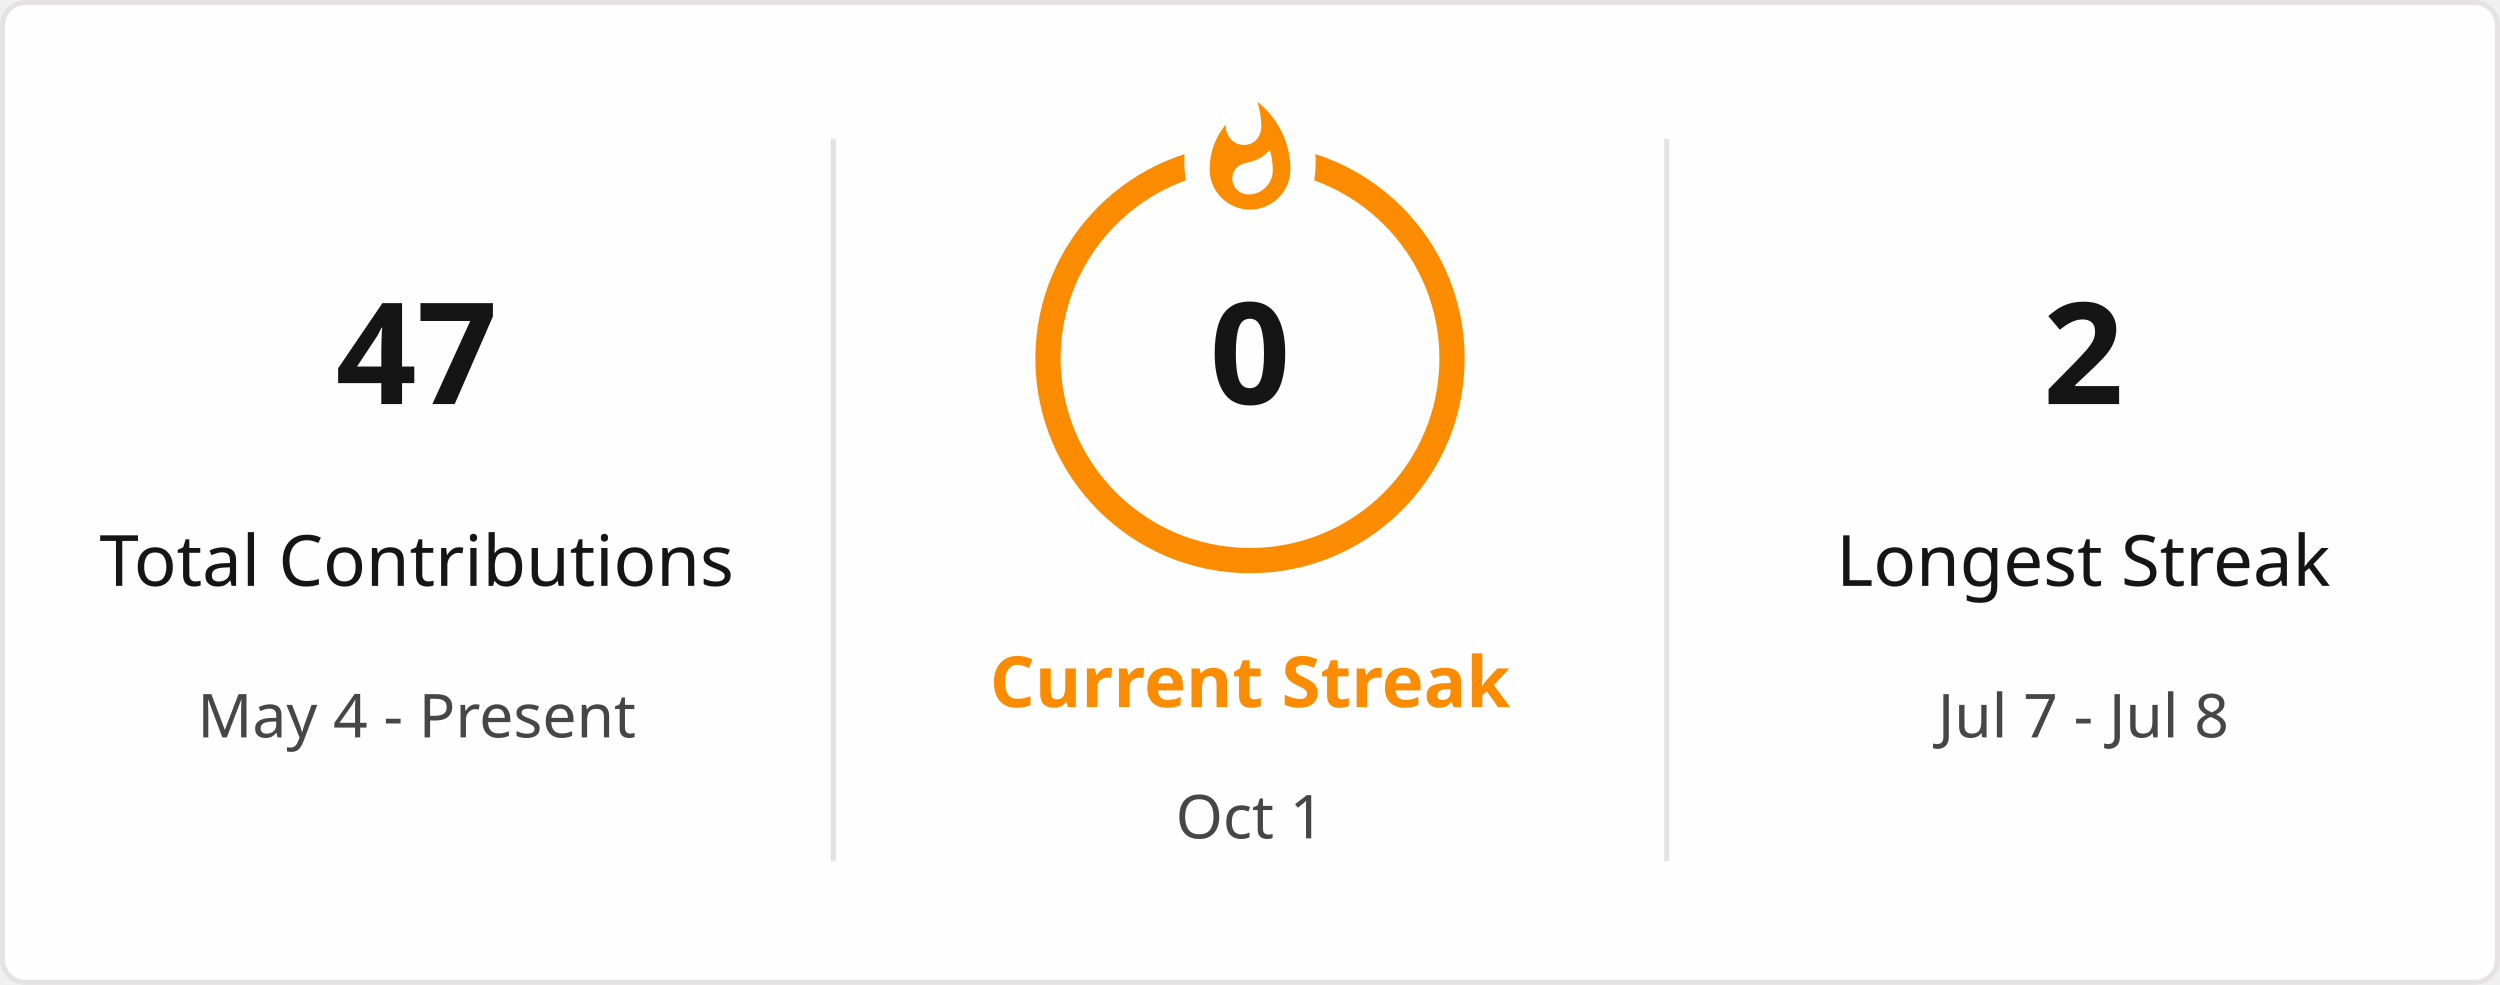
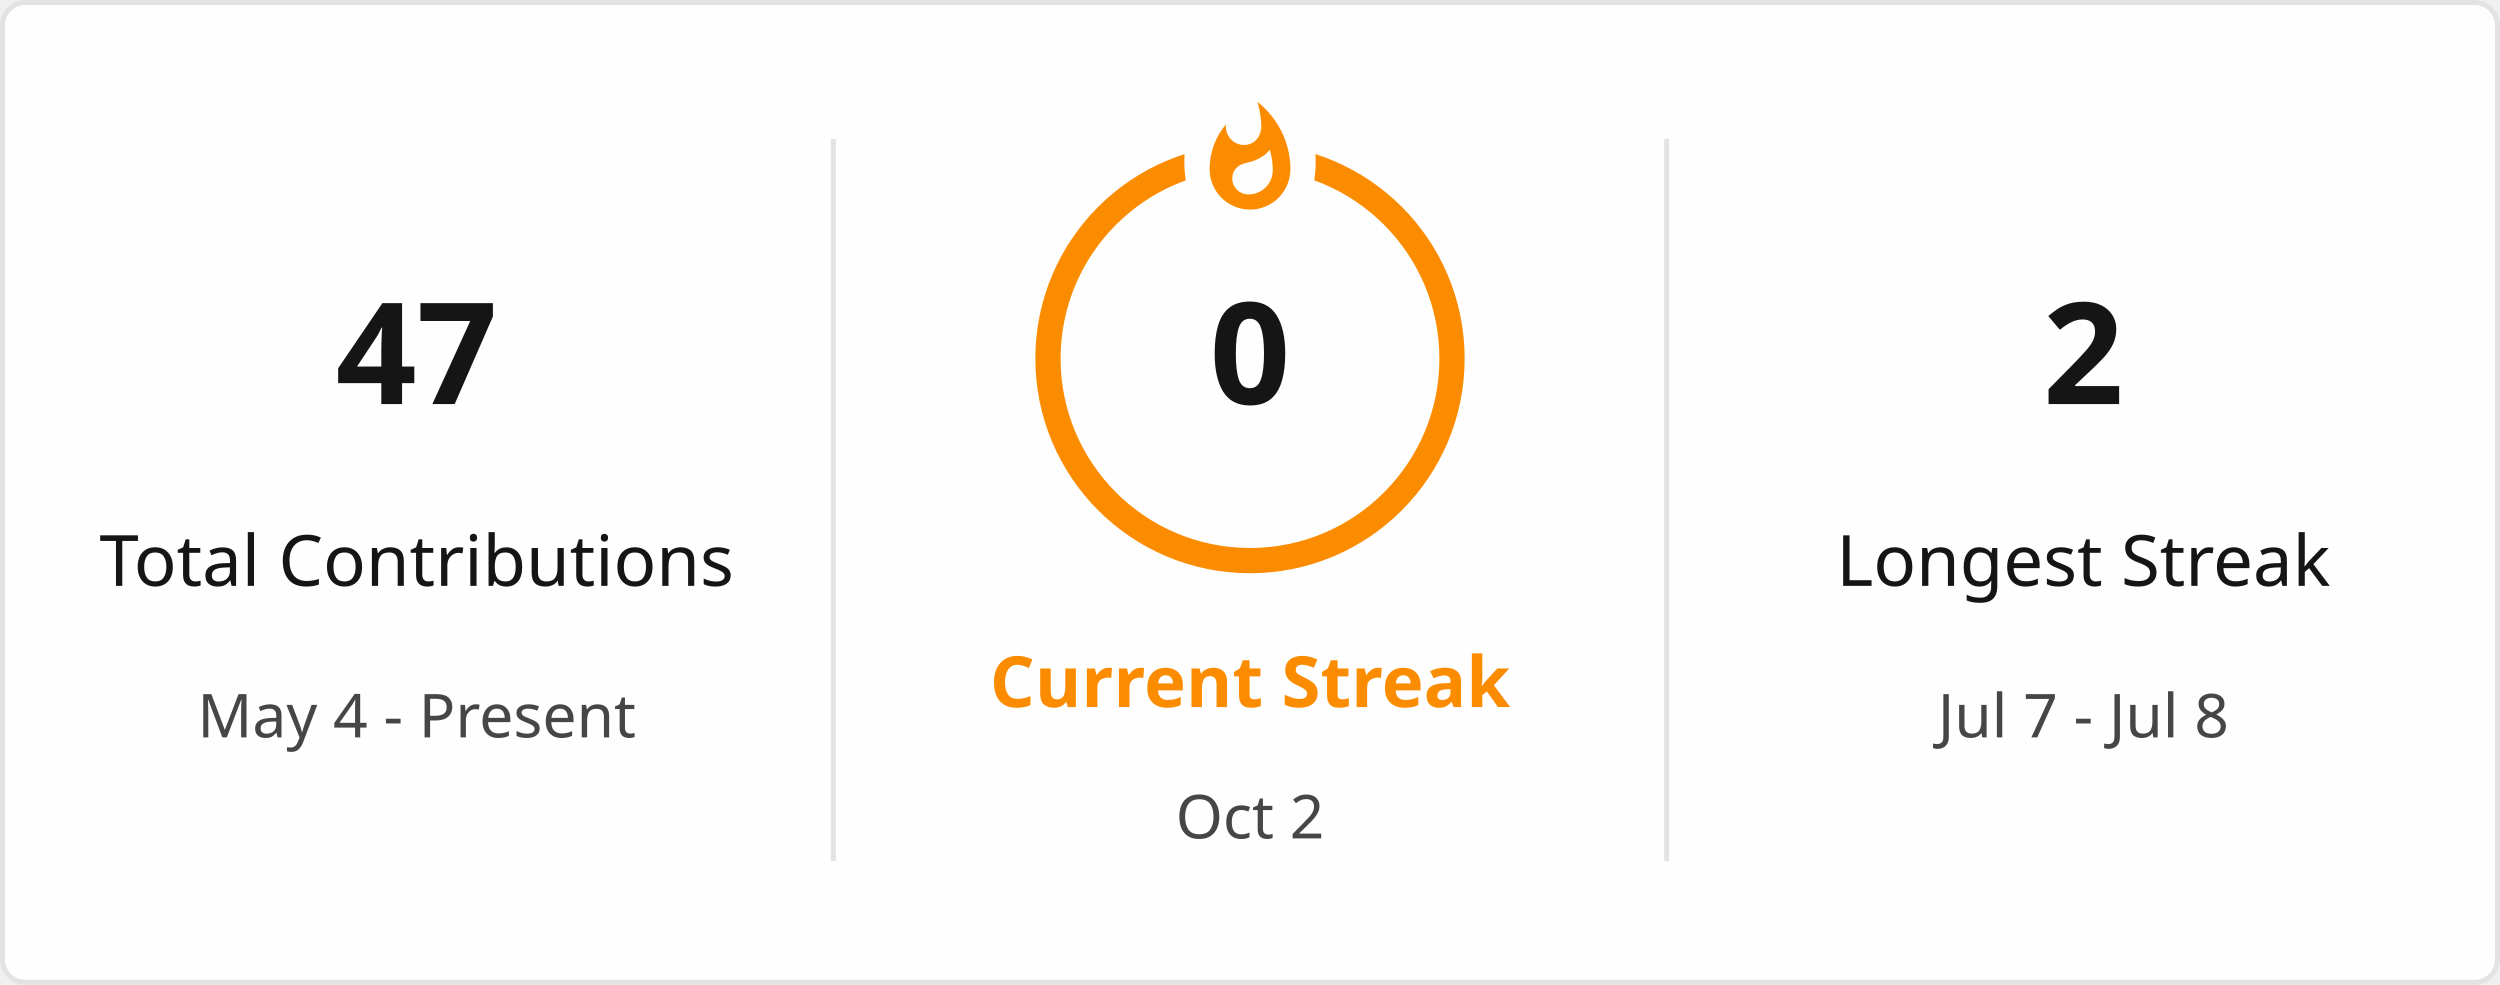
<svg xmlns="http://www.w3.org/2000/svg" style="isolation: isolate" viewBox="0 0 495 195" width="495px" height="195px" direction="ltr">
  <defs>
    <clipPath id="outer_rectangle">
      <rect width="495" height="195" rx="4.5" />
    </clipPath>
    <mask id="mask_out_ring_behind_fire">
      <rect width="495" height="195" fill="white" />
      <ellipse id="mask-ellipse" cx="247.5" cy="32" rx="13" ry="18" fill="black" />
    </mask>
  </defs>
  <g clip-path="url(#outer_rectangle)">
    <g style="isolation: isolate">
      <rect stroke="#E4E2E2" fill="#FFFEFE" rx="4.5" x="0.5" y="0.5" width="494" height="194" />
    </g>
    <g style="isolation: isolate">
      <line x1="165" y1="28" x2="165" y2="170" vector-effect="non-scaling-stroke" stroke-width="1" stroke="#E4E2E2" stroke-linejoin="miter" stroke-linecap="square" stroke-miterlimit="3" />
      <line x1="330" y1="28" x2="330" y2="170" vector-effect="non-scaling-stroke" stroke-width="1" stroke="#E4E2E2" stroke-linejoin="miter" stroke-linecap="square" stroke-miterlimit="3" />
    </g>
    <g style="isolation: isolate">
      <g transform="translate(82.5, 48)">
        <text x="0" y="32" stroke-width="0" text-anchor="middle" fill="#151515" stroke="none" font-family="&quot;Segoe UI&quot;, Ubuntu, sans-serif" font-weight="700" font-size="28px" font-style="normal" style="opacity: 1; opacity: 1;">
                        47
                    </text>
      </g>
      <g transform="translate(82.5, 84)">
        <text x="0" y="32" stroke-width="0" text-anchor="middle" fill="#151515" stroke="none" font-family="&quot;Segoe UI&quot;, Ubuntu, sans-serif" font-weight="400" font-size="14px" font-style="normal" style="opacity: 1; opacity: 1;">
                        Total Contributions
                    </text>
      </g>
      <g transform="translate(82.5, 114)">
        <text x="0" y="32" stroke-width="0" text-anchor="middle" fill="#464646" stroke="none" font-family="&quot;Segoe UI&quot;, Ubuntu, sans-serif" font-weight="400" font-size="12px" font-style="normal" style="opacity: 1; opacity: 1;">
                        May 4 - Present
                    </text>
      </g>
    </g>
    <g style="isolation: isolate">
      <g transform="translate(247.5, 108)">
        <text x="0" y="32" stroke-width="0" text-anchor="middle" fill="#FB8C00" stroke="none" font-family="&quot;Segoe UI&quot;, Ubuntu, sans-serif" font-weight="700" font-size="14px" font-style="normal" style="opacity: 1; opacity: 1;">
                        Current Streak
                    </text>
      </g>
      <g transform="translate(247.5, 145)">
        <text x="0" y="21" stroke-width="0" text-anchor="middle" fill="#464646" stroke="none" font-family="&quot;Segoe UI&quot;, Ubuntu, sans-serif" font-weight="400" font-size="12px" font-style="normal" style="opacity: 1; opacity: 1;">
-                         Oct 1
+                         Oct 2
                    </text>
      </g>
      <g mask="url(#mask_out_ring_behind_fire)">
        <circle cx="247.5" cy="71" r="40" fill="none" stroke="#FB8C00" stroke-width="5" style="opacity: 1; opacity: 1;" />
      </g>
      <g transform="translate(247.5, 19.5)" stroke-opacity="0" style="opacity: 1; opacity: 1;">
        <path d="M -12 -0.5 L 15 -0.5 L 15 23.5 L -12 23.5 L -12 -0.5 Z" fill="none" />
        <path d="M 1.5 0.67 C 1.5 0.67 2.24 3.32 2.24 5.47 C 2.24 7.53 0.89 9.2 -1.17 9.2 C -3.23 9.2 -4.79 7.53 -4.79 5.47 L -4.76 5.11 C -6.78 7.51 -8 10.62 -8 13.99 C -8 18.41 -4.42 22 0 22 C 4.42 22 8 18.41 8 13.99 C 8 8.6 5.41 3.79 1.5 0.67 Z M -0.29 19 C -2.07 19 -3.51 17.6 -3.51 15.86 C -3.51 14.24 -2.46 13.1 -0.7 12.74 C 1.07 12.38 2.9 11.53 3.92 10.16 C 4.31 11.45 4.51 12.81 4.51 14.2 C 4.51 16.85 2.36 19 -0.29 19 Z" fill="#FB8C00" stroke-opacity="0" />
      </g>
      <g transform="translate(247.5, 48)">
        <text x="0" y="32" stroke-width="0" text-anchor="middle" fill="#151515" stroke="none" font-family="&quot;Segoe UI&quot;, Ubuntu, sans-serif" font-weight="700" font-size="28px" font-style="normal" style="font-size: 28px;">
                        0
                    </text>
      </g>
    </g>
    <g style="isolation: isolate">
      <g transform="translate(412.5, 48)">
        <text x="0" y="32" stroke-width="0" text-anchor="middle" fill="#151515" stroke="none" font-family="&quot;Segoe UI&quot;, Ubuntu, sans-serif" font-weight="700" font-size="28px" font-style="normal" style="opacity: 1; opacity: 1;">
                        2
                    </text>
      </g>
      <g transform="translate(412.5, 84)">
        <text x="0" y="32" stroke-width="0" text-anchor="middle" fill="#151515" stroke="none" font-family="&quot;Segoe UI&quot;, Ubuntu, sans-serif" font-weight="400" font-size="14px" font-style="normal" style="opacity: 1; opacity: 1;">
                        Longest Streak
                    </text>
      </g>
      <g transform="translate(412.5, 114)">
        <text x="0" y="32" stroke-width="0" text-anchor="middle" fill="#464646" stroke="none" font-family="&quot;Segoe UI&quot;, Ubuntu, sans-serif" font-weight="400" font-size="12px" font-style="normal" style="opacity: 1; opacity: 1;">
                        Jul 7 - Jul 8
                    </text>
      </g>
    </g>
  </g>
</svg>
